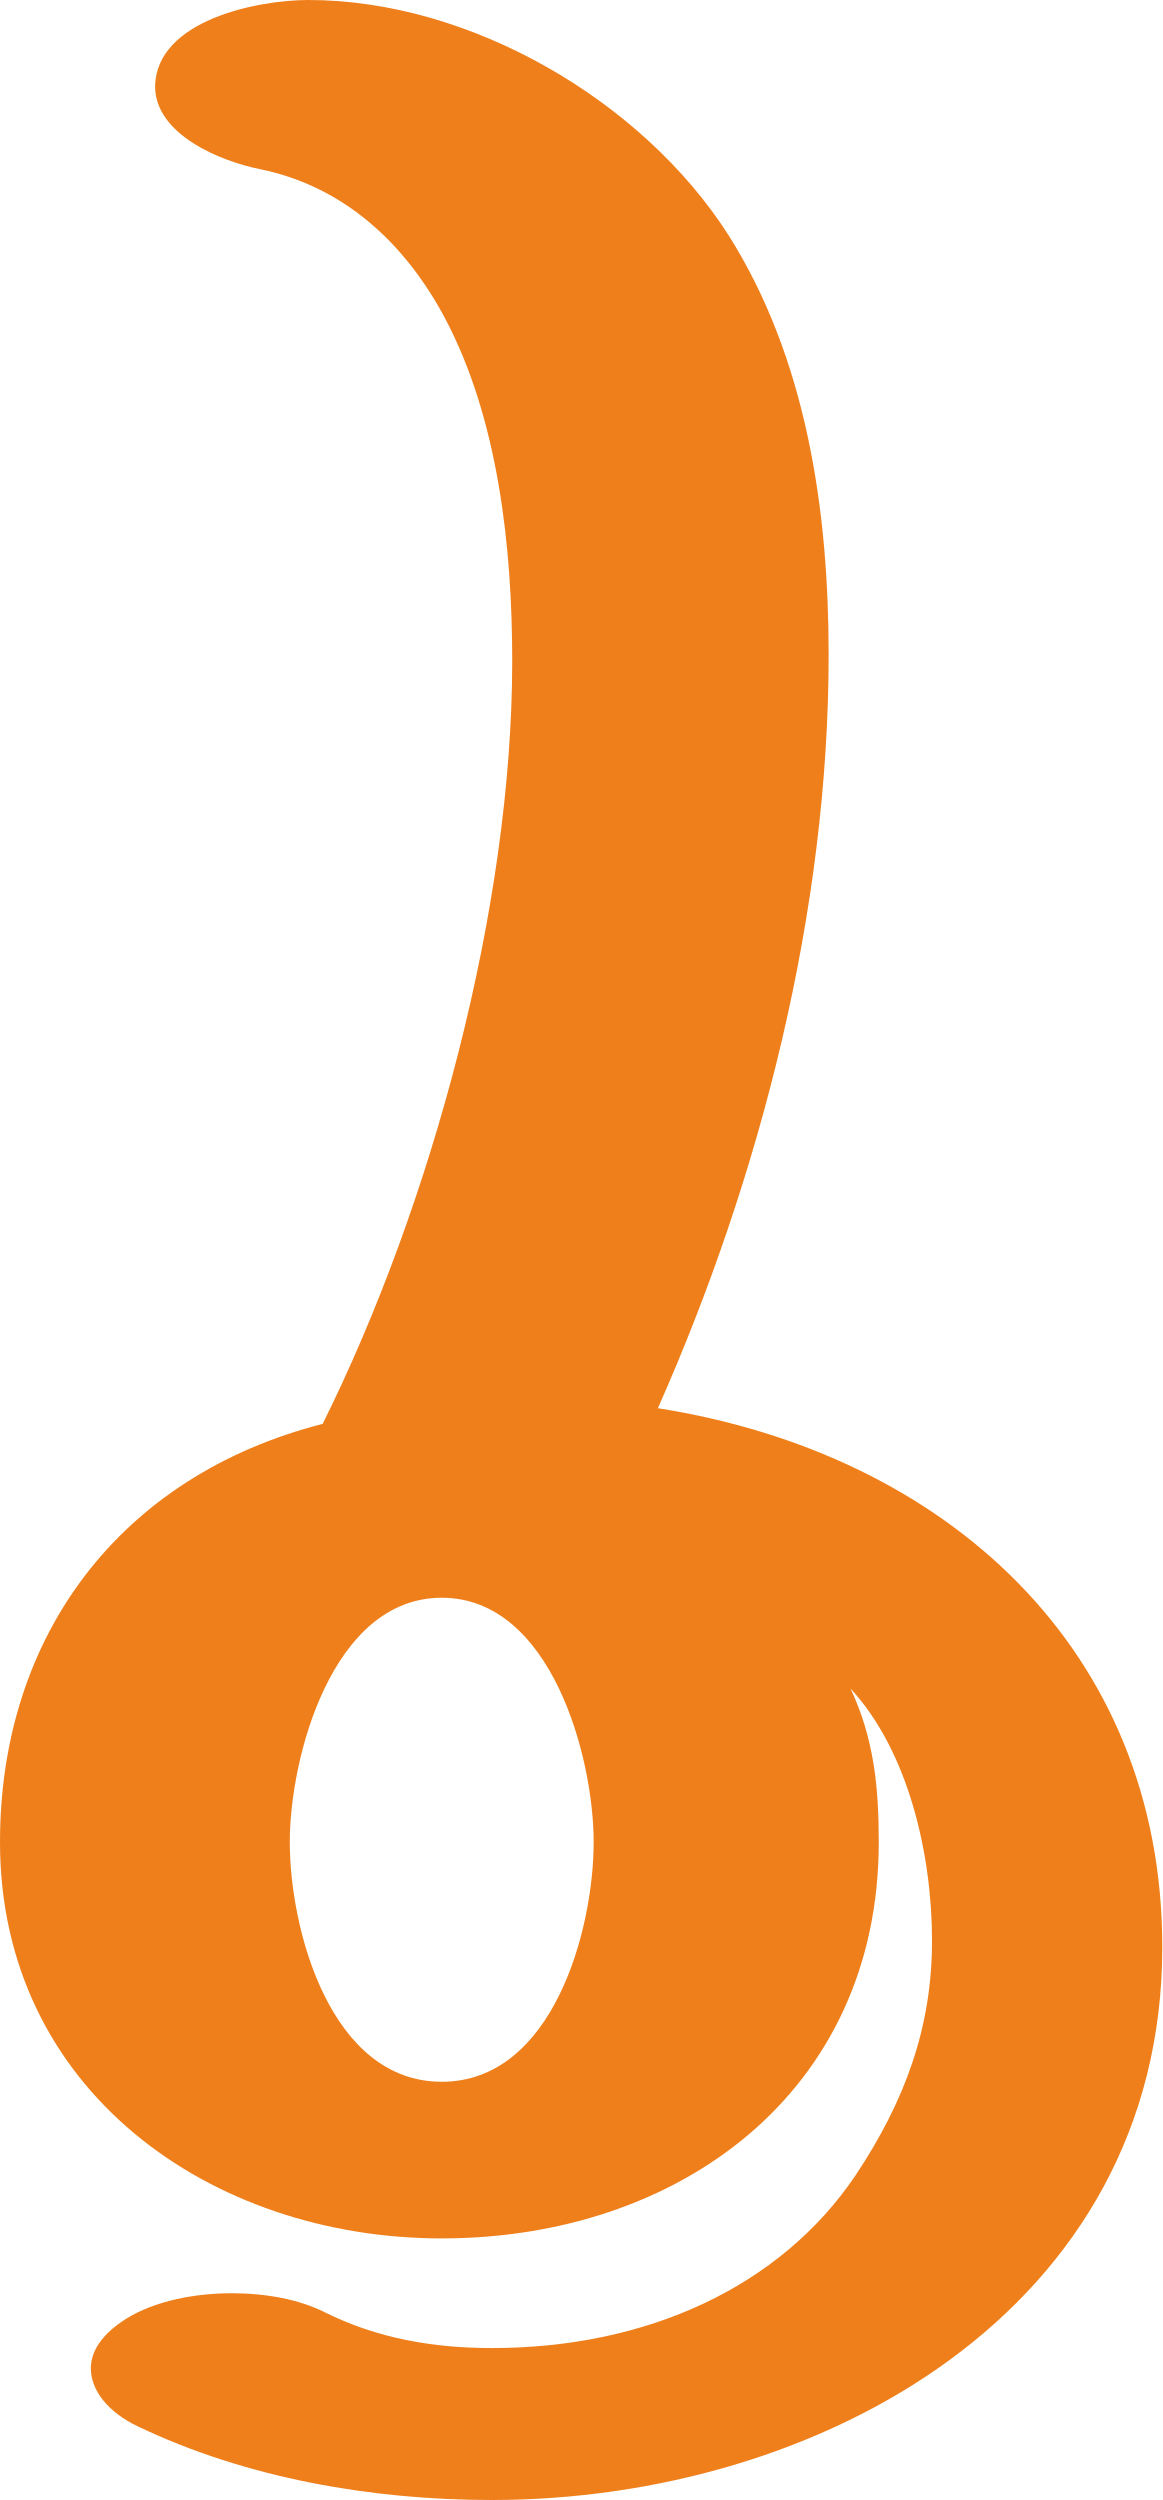
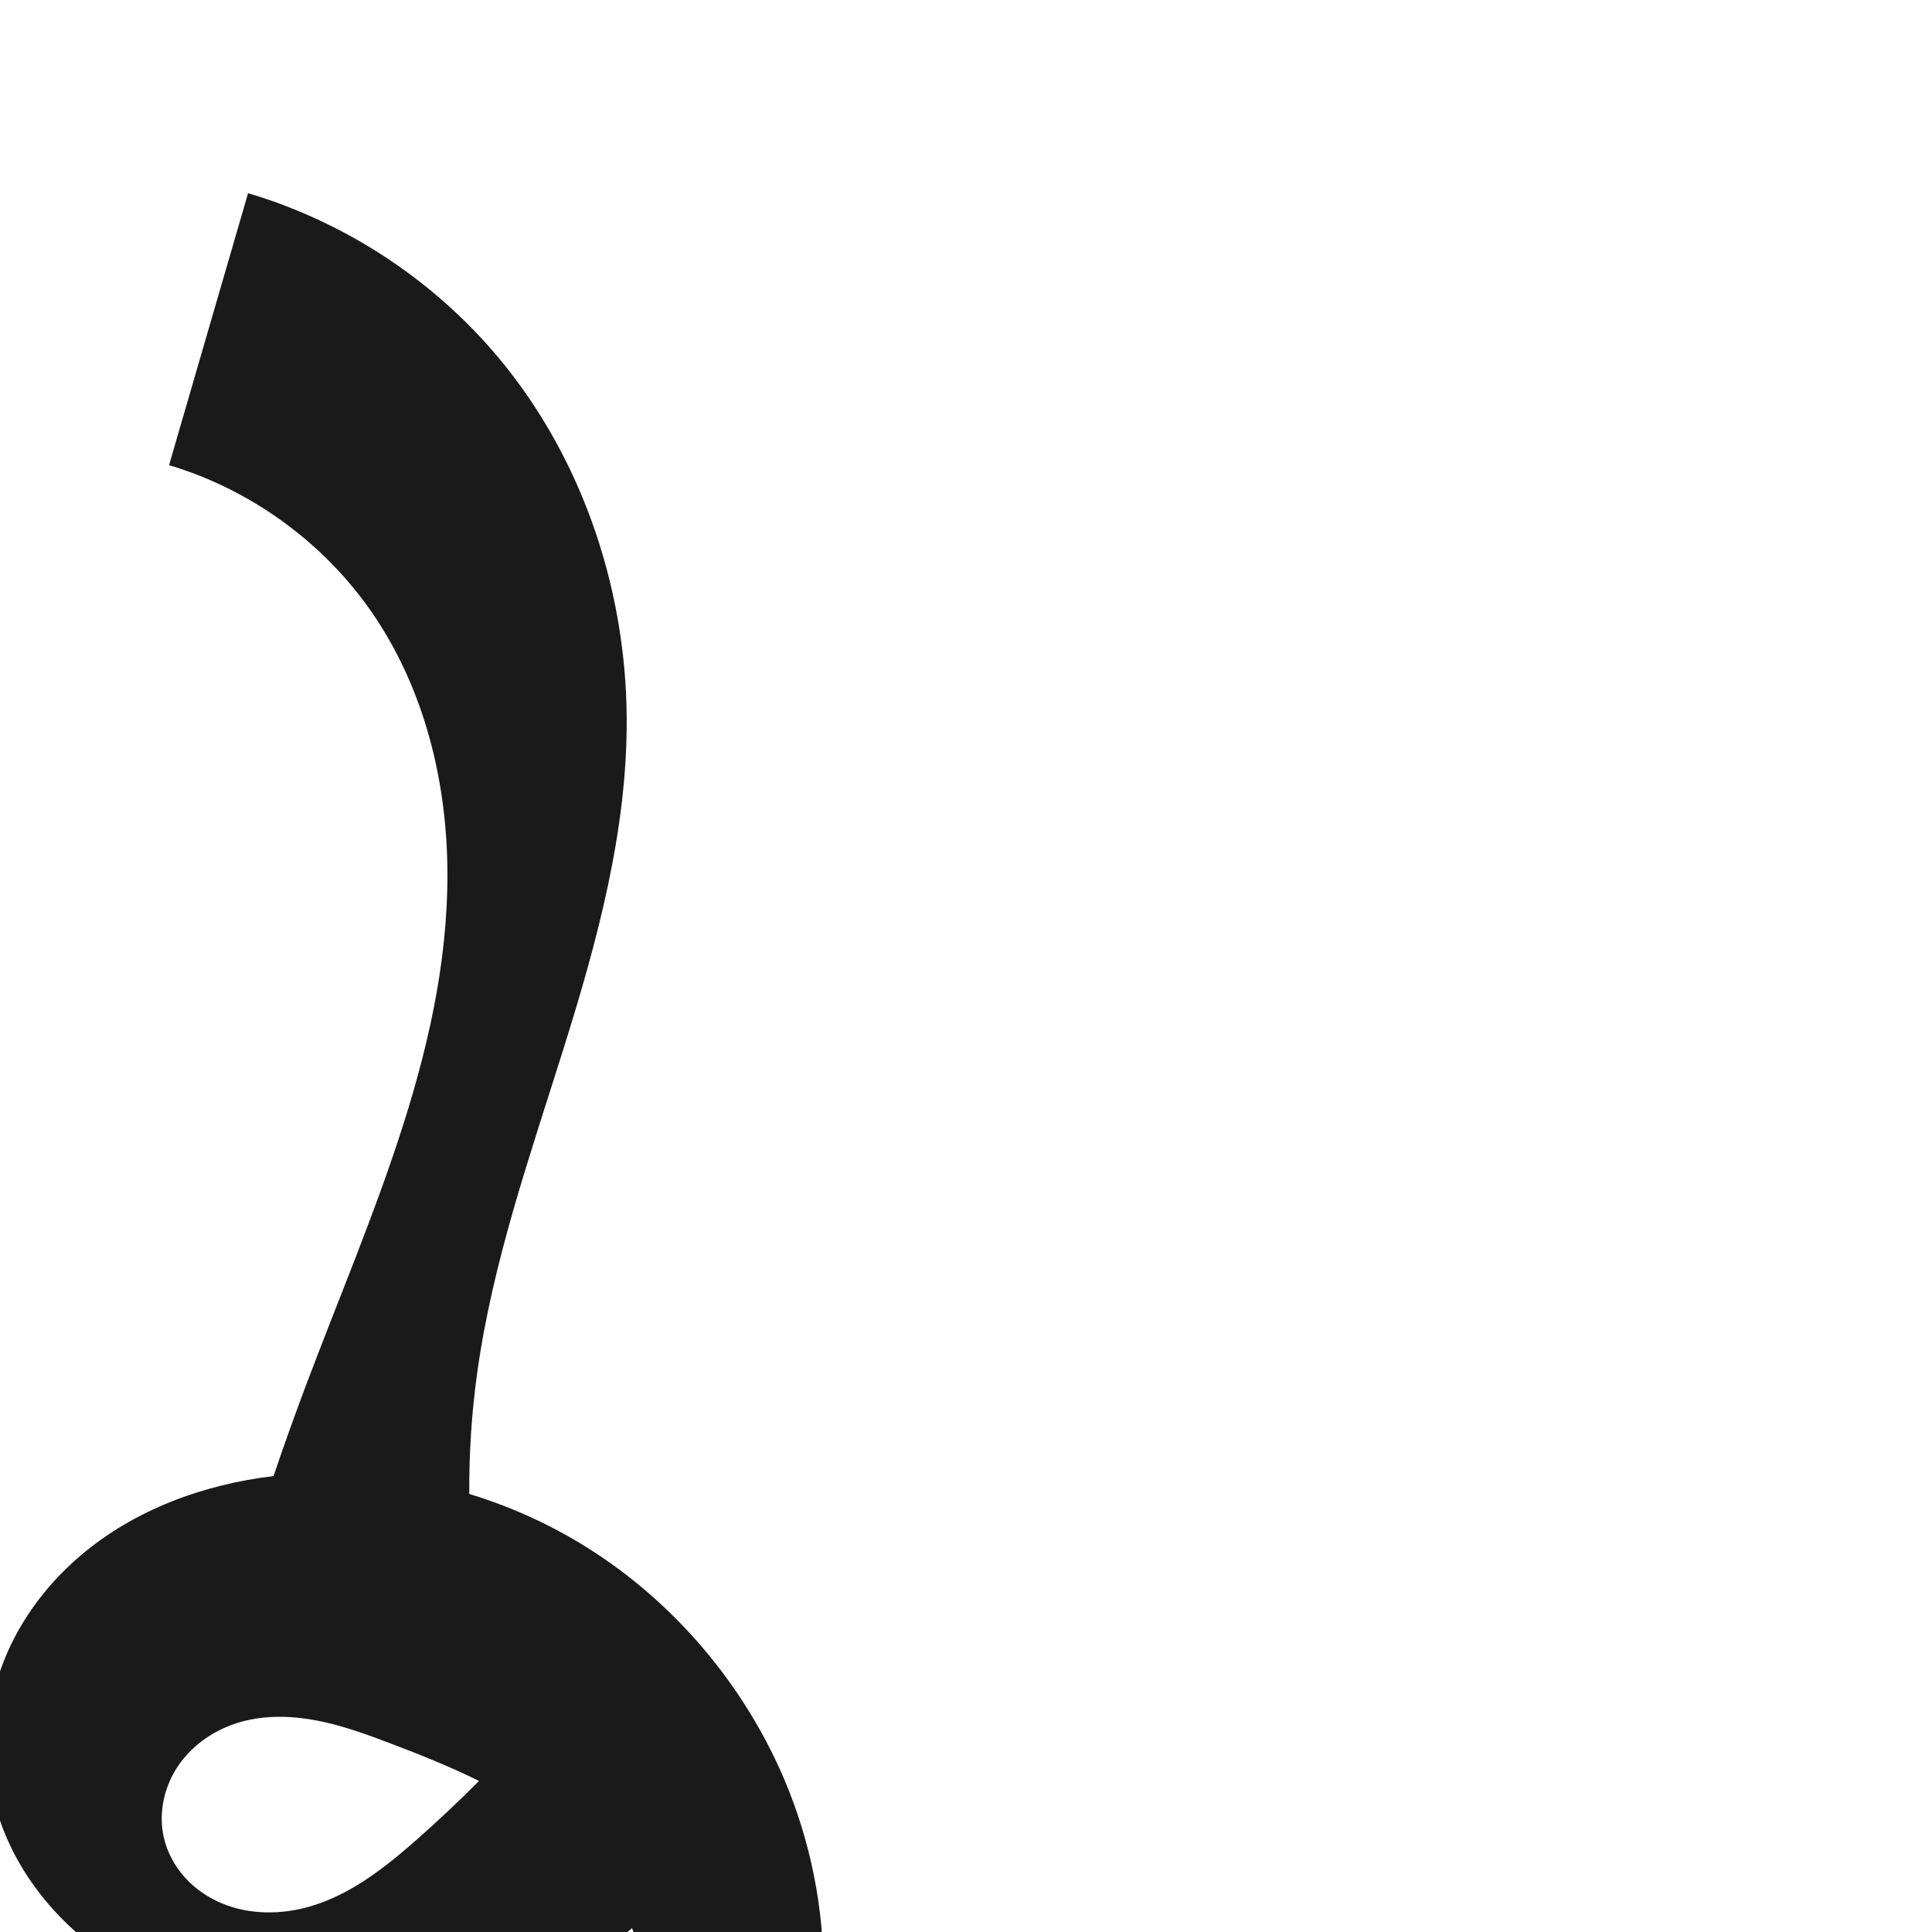
- <svg xmlns="http://www.w3.org/2000/svg" xml:space="preserve" width="742px" height="1596px" version="1.1" style="shape-rendering:geometricPrecision; text-rendering:geometricPrecision; image-rendering:optimizeQuality; fill-rule:evenodd; clip-rule:evenodd" viewBox="0 0 742 1596">
-   <defs>
-     <style type="text/css">
+ <svg xmlns="http://www.w3.org/2000/svg" xml:space="preserve" width="1000" height="1000" version="1.1" style="clip-rule:evenodd;fill-rule:evenodd;image-rendering:optimizeQuality;shape-rendering:geometricPrecision;text-rendering:geometricPrecision" viewBox="0 0 1000 1000" id="svg10">
+   <defs id="defs4">
+     <style type="text/css" id="style2">
+    
+     .fil0 {fill:#EF7F1A;fill-rule:nonzero}
+    
+   </style>
+     <style type="text/css" id="style2-9">
   
    .fil0 {fill:#EF7F1A;fill-rule:nonzero}
   
  </style>
  </defs>
-   <g id="Layer_x0020_1">
-     <path class="fil0" d="M282 1329c-71,0 -97,-97 -97,-153 0,-54 27,-156 97,-156 70,0 97,102 97,156 0,56 -26,153 -97,153zm32 267c209,0 428,-121 428,-353 0,-190 -138,-315 -322,-344 66,-149 109,-318 109,-481 0,-92 -14,-189 -64,-268 -55,-86 -165,-150 -268,-150 -33,0 -97,13 -98,55 0,31 42,48 67,53 54,11 93,48 118,95 34,64 43,146 43,219 0,157 -51,346 -121,487 -129,33 -206,135 -206,267 0,158 134,253 282,253 151,0 279,-93 279,-253 0,-35 -3,-66 -18,-98 37,40 52,106 52,161 0,55 -17,102 -49,150 -48,71 -133,110 -232,110 -37,0 -73,-6 -107,-23 -16,-8 -37,-12 -59,-12 -24,0 -49,5 -67,16 -16,10 -23,21 -23,32 0,14 11,28 30,37 69,33 149,47 226,47z" />
+   <g style="clip-rule:evenodd;fill-rule:evenodd;image-rendering:optimizeQuality;shape-rendering:geometricPrecision;text-rendering:geometricPrecision" id="g929" transform="translate(-334.3671,-584.6489)">
+     <path id="path979-0-6-9" style="display:inline;fill:#1a1a1a;fill-rule:nonzero;stroke:none;stroke-width:1.803px;stroke-linecap:butt;stroke-linejoin:miter;stroke-opacity:1" d="M 128.4 100 L 87.498 240.768 C 129.985 253.415 167.858 281.017 192.908 317.59 C 217.922 354.109 229.908 398.587 231.41 442.826 C 234.64 537.966 192.037 627.673 158.477 716.756 C 152.579 732.41 146.944 748.165 141.562 764.004 C 105.202 768.354 69.497 781.476 41.676 805.168 C 26.689 817.93 14.14 833.65 5.623 851.396 C -2.894 869.143 -7.321 888.922 -6.508 908.59 C -5.69 928.374 0.418 947.821 10.373 964.938 C 20.328 982.054 34.068 996.861 49.922 1008.725 C 81.629 1032.451 121.123 1044.086 160.562 1047.672 C 192.116 1050.541 224.359 1048.475 254.605 1039.041 C 281.324 1030.707 306.159 1016.536 327.127 998.006 C 329.819 1004.646 331.827 1011.553 332.992 1018.688 C 336.719 1041.501 331.602 1065.441 319.938 1085.398 C 308.273 1105.356 290.291 1121.349 269.654 1131.764 C 249.017 1142.178 225.814 1147.124 202.699 1147.336 C 179.584 1147.547 156.549 1143.109 134.701 1135.559 C 77.037 1115.631 27.459 1073.263 -1.213 1019.41 L -27.031 1185.889 C 31.401 1232.954 107.297 1257.803 182.25 1254.408 C 227.847 1252.343 273.2 1239.98 312.479 1216.73 C 351.757 1193.481 384.756 1159.172 404.561 1118.049 C 434.934 1054.982 432.307 978.392 403.184 914.738 C 381.386 867.096 345.268 826.007 300.439 798.889 C 282.431 787.995 263.039 779.395 242.898 773.277 C 242.744 752.392 244.099 731.495 246.963 710.807 C 254.941 653.172 274.423 597.875 291.816 542.352 C 309.21 486.828 324.736 429.781 324.379 371.598 C 323.953 302.195 299.702 232.515 253.922 180.35 C 220.718 142.514 176.662 114.313 128.4 100 z M 144.23 888.617 C 150.897 888.578 157.598 889.312 164.143 890.58 C 177.232 893.115 189.818 897.722 202.281 902.457 C 217.706 908.317 233.15 914.477 247.926 921.809 C 237.542 932.273 226.812 942.395 215.752 952.143 C 199.377 966.575 181.695 980.517 160.758 986.688 C 145.677 991.132 129.021 991.196 114.549 985.055 C 107.313 981.984 100.697 977.393 95.473 971.52 C 90.248 965.646 86.437 958.484 84.73 950.811 C 81.874 937.97 85.132 924.074 92.689 913.307 C 100.247 902.54 111.863 894.88 124.518 891.287 C 130.93 889.467 137.564 888.656 144.23 888.617 z " transform="translate(334.3671,584.6489)" />
  </g>
</svg>
